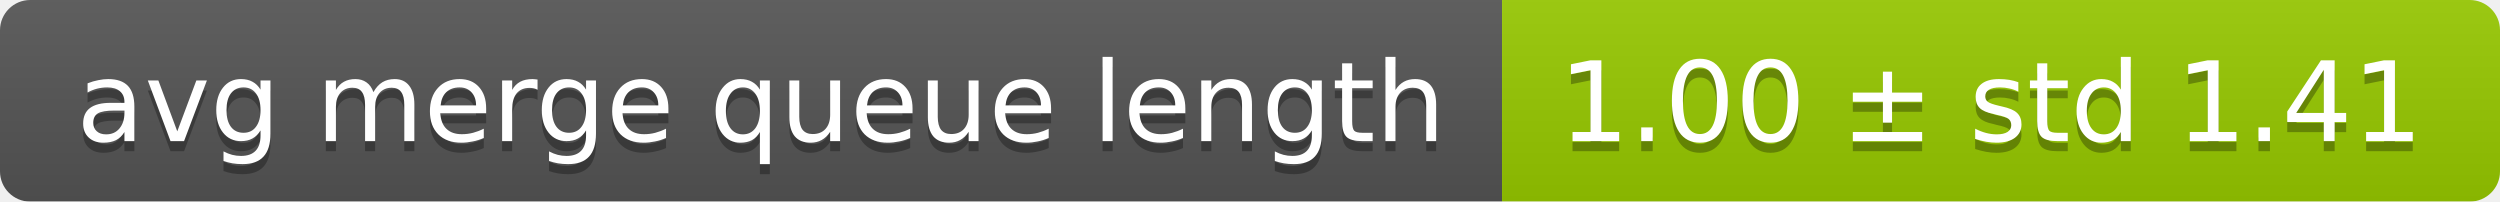
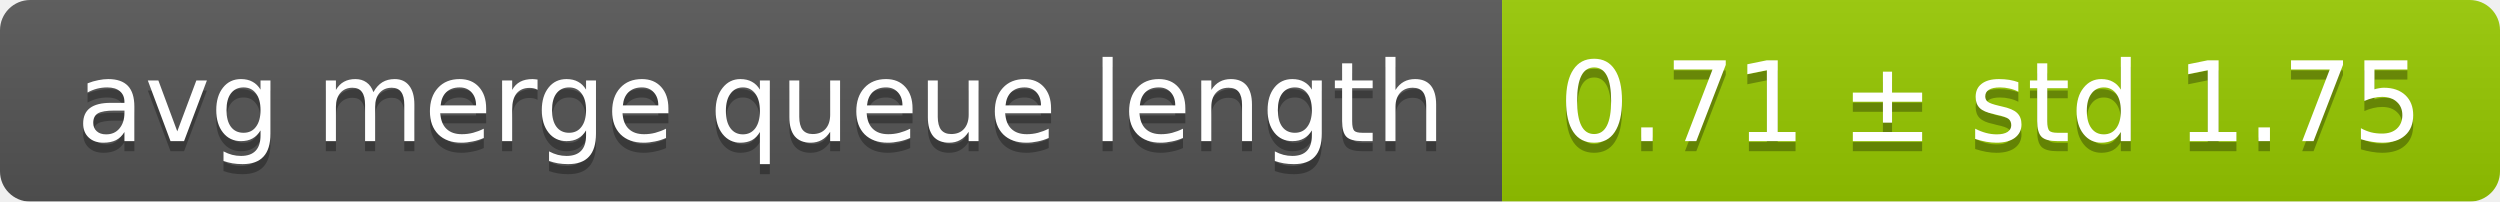
<svg xmlns="http://www.w3.org/2000/svg" width="248" height="20">
  <linearGradient id="smooth" x2="0" y2="100%">
    <stop offset="0" stop-color="#bbb" stop-opacity=".1" />
    <stop offset="1" stop-opacity=".1" />
  </linearGradient>
  <mask id="round">
    <rect width="248" height="20" rx="3" fill="#fff" />
  </mask>
  <g mask="url(#round)">
    <rect width="149" height="20" fill="#555" />
    <rect x="149" width="99" height="20" fill="#97ca00" />
    <rect width="248" height="20" fill="url(#smooth)" />
  </g>
  <g fill="#fff" text-anchor="middle" font-family="DejaVu Sans,Verdana,Geneva,sans-serif" font-size="11">
    <text x="75.5" y="15" fill="#010101" fill-opacity=".3">avg merge queue length</text>
    <text x="75.5" y="14">avg merge queue length</text>
-     <text x="197.5" y="15" fill="#010101" fill-opacity=".3">1.00 ± std 1.41</text>
-     <text x="197.5" y="14">1.00 ± std 1.41</text>
+     <text x="197.5" y="15" fill="#010101" fill-opacity=".3">0.71 ± std 1.75</text>
+     <text x="197.5" y="14">0.71 ± std 1.75</text>
  </g>
</svg>
